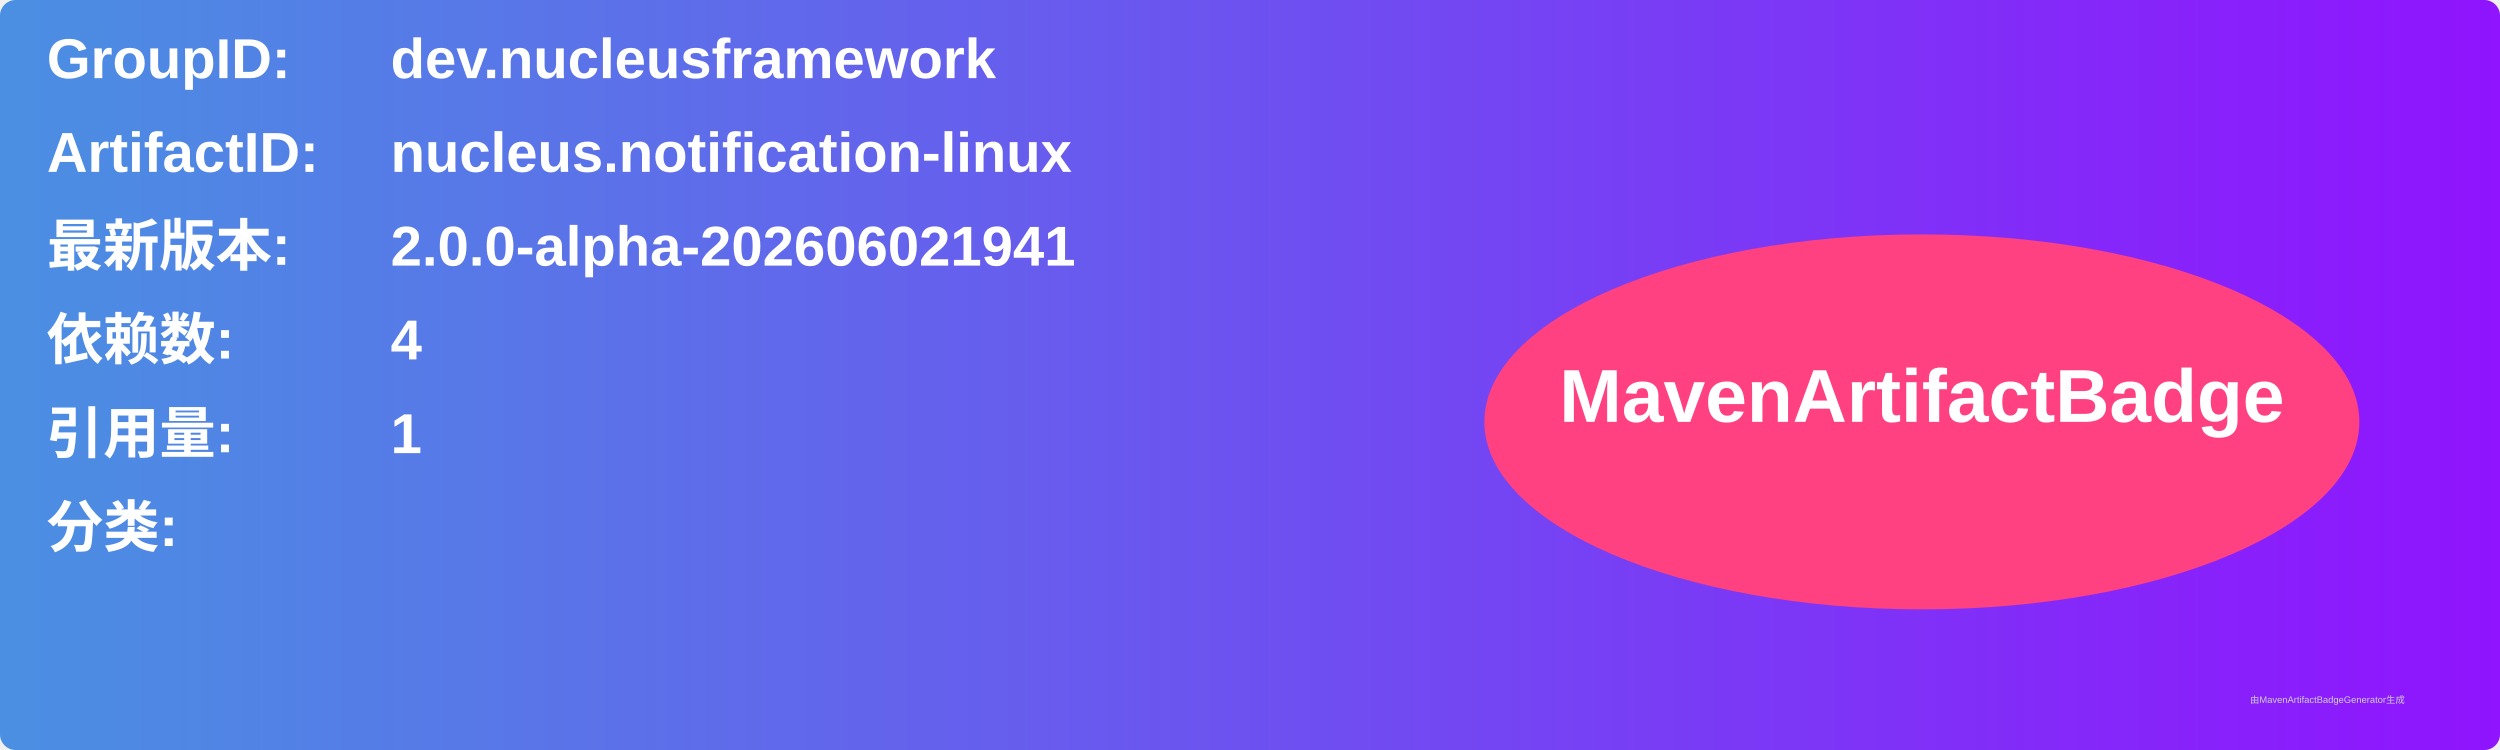
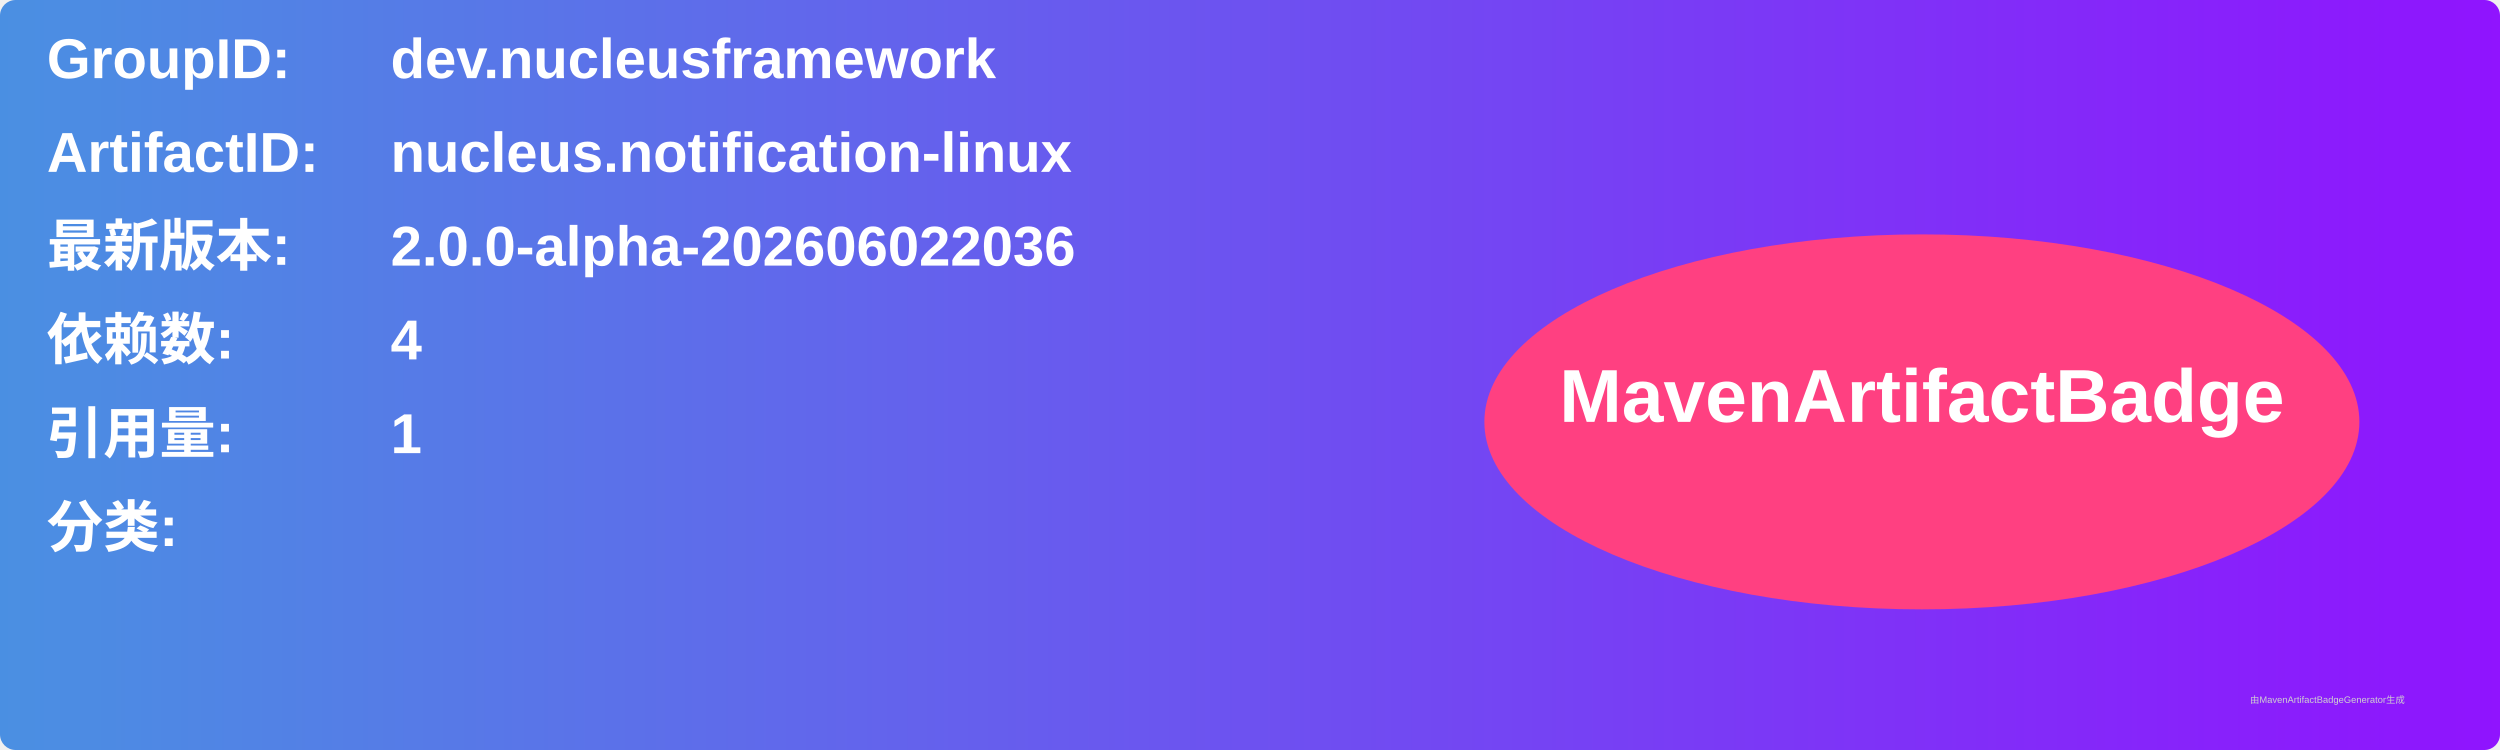
<svg xmlns="http://www.w3.org/2000/svg" width="800" height="240" viewBox="0 0 800 240">
  <linearGradient id="grad" x1="0%" y1="0%" x2="100%" y2="0%">
    <stop offset="0%" stop-color="#4a90e2" />
    <stop offset="100%" stop-color="#9013fe" />
  </linearGradient>
  <rect width="100%" height="100%" rx="5" ry="5" fill="url(#grad)" />
  <g transform="translate(15, 15)">
    <text x="0" y="10" font-family="Arial" font-size="18" fill="white" font-weight="bold" width="260">GroupID:</text>
    <text x="110" y="10" font-family="Arial" font-size="18" fill="white" font-weight="bold" width="460">dev.nucleusframework</text>
    <text x="0" y="40" font-family="Arial" font-size="18" fill="white" font-weight="bold" width="260">ArtifactID:</text>
    <text x="110" y="40" font-family="Arial" font-size="18" fill="white" font-weight="bold" width="460">nucleus.notification-linux</text>
    <text x="0" y="70" font-family="Arial" font-size="18" fill="white" font-weight="bold">最新版本:</text>
    <text x="110" y="70" font-family="Arial" font-size="18" fill="white" font-weight="bold">
-       <tspan font-weight="bold">2.0.0-alpha-202606021941</tspan>
+       <tspan font-weight="bold">2.0.0-alpha-202606022036</tspan>
    </text>
    <text x="0" y="100" font-family="Arial" font-size="18" fill="white" font-weight="bold">依赖数: </text>
    <text x="110" y="100" font-family="Arial" font-size="18" fill="white">
      <tspan font-weight="bold">4</tspan>
    </text>
    <text x="0" y="130" font-family="Arial" font-size="18" fill="white" font-weight="bold">引用量: </text>
    <text x="110" y="130" font-family="Arial" font-size="18" fill="white">
      <tspan font-weight="bold">1</tspan>
    </text>
    <text x="0" y="160" font-family="Arial" font-size="18" fill="white" font-weight="bold">分类:</text>
    <text x="10" y="190" font-family="Arial" font-size="10" fill="white">
      <tspan font-weight="bold" />
    </text>
    <ellipse cx="600" cy="120" rx="140" ry="60" fill="#ff4081" />
    <text x="600" y="120" text-anchor="middle" font-family="Arial" font-size="24" fill="white" font-weight="bold">MavenArtifactBadge</text>
  </g>
  <text x="720" y="225" font-family="Arial" font-size="3" fill="#d0d0d0">由MavenArtifactBadgeGenerator生成</text>
</svg>
